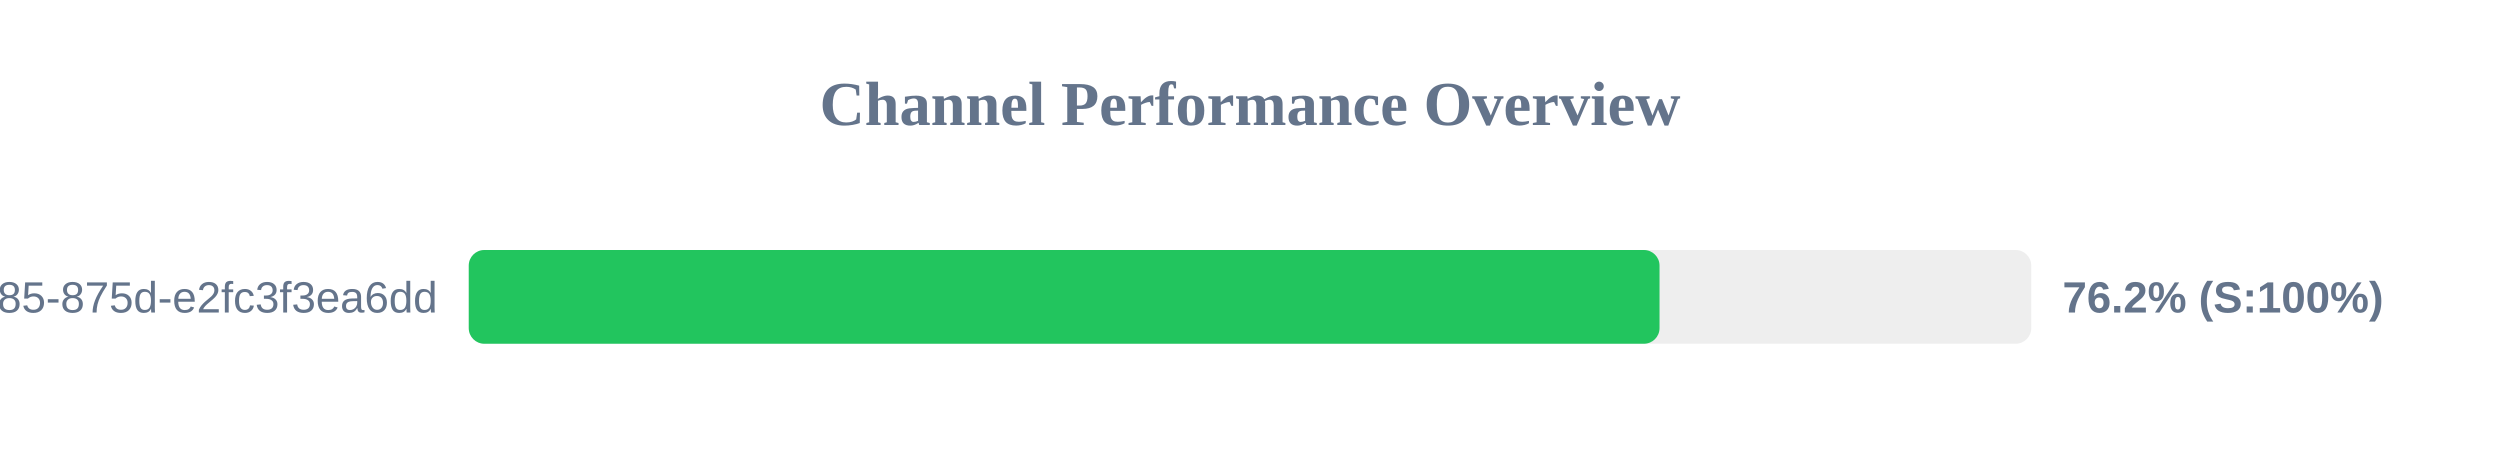
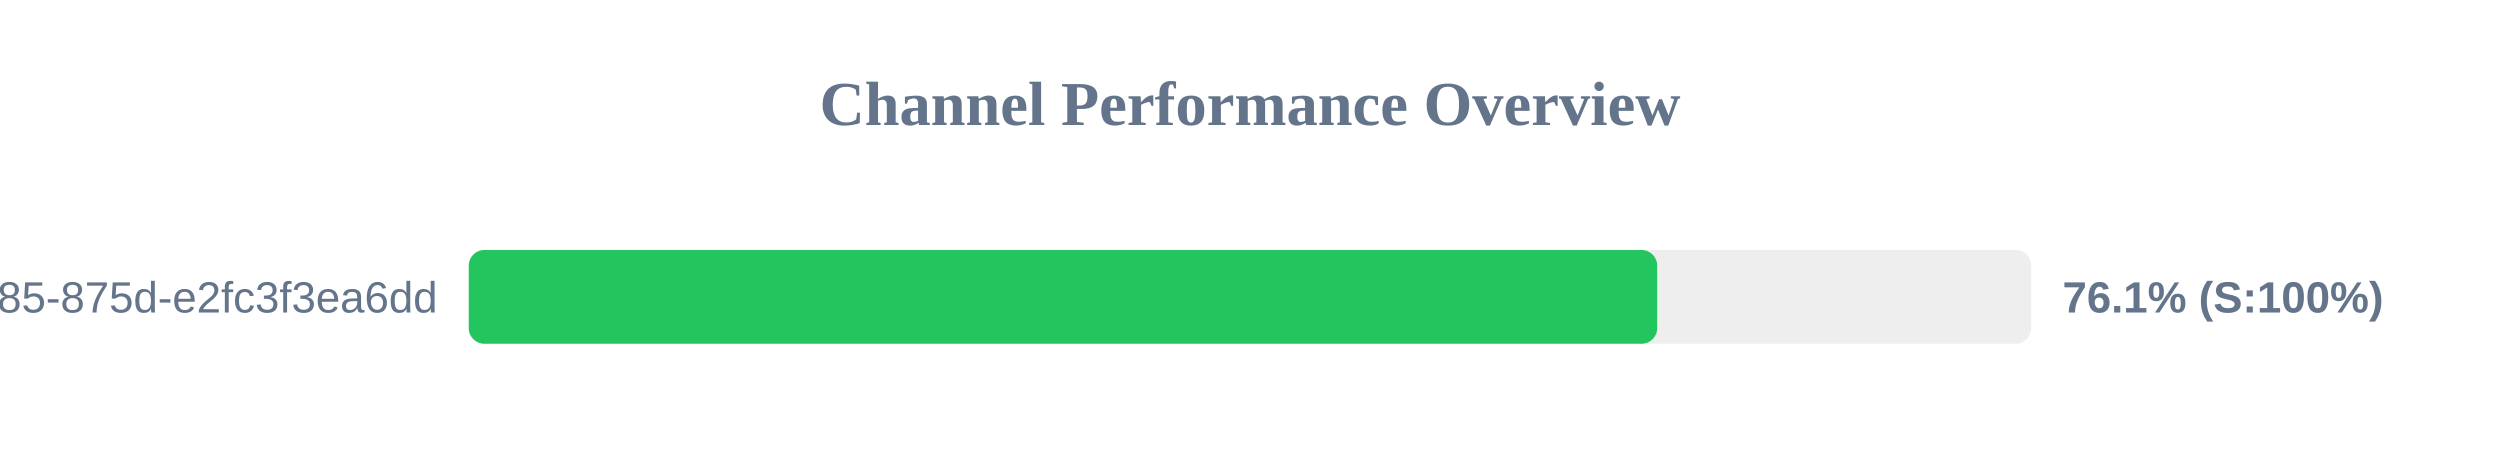
<svg xmlns="http://www.w3.org/2000/svg" width="800" height="150" version="1.1">
  <style>
        .row { font: 14px Arial; fill: #64748b; }
        .score { font: bold 14px Arial; fill: #64748b; }
    </style>
  <text x="400" y="40" text-anchor="middle" font-size="20px" font-weight="bold" fill="#64748b">Channel Performance Overview</text>
  <rect x="150" y="80" width="500" height="30" fill="#eee" rx="5" />
-   <rect x="150" y="80" width="381.05" height="30" fill="#22c55e" rx="5" />
+   <rect x="150" y="80" width="380.3" height="30" fill="#22c55e" rx="5" />
  <text x="140" y="100" text-anchor="end" class="row">?uuid=1045aedf-053c-4585-875d-e2fc3f3ea6dd</text>
-   <text x="660" y="100" text-anchor="start" class="score">76.2% (S:100%)</text>
+   <text x="660" y="100" text-anchor="start" class="score">76.1% (S:100%)</text>
</svg>
